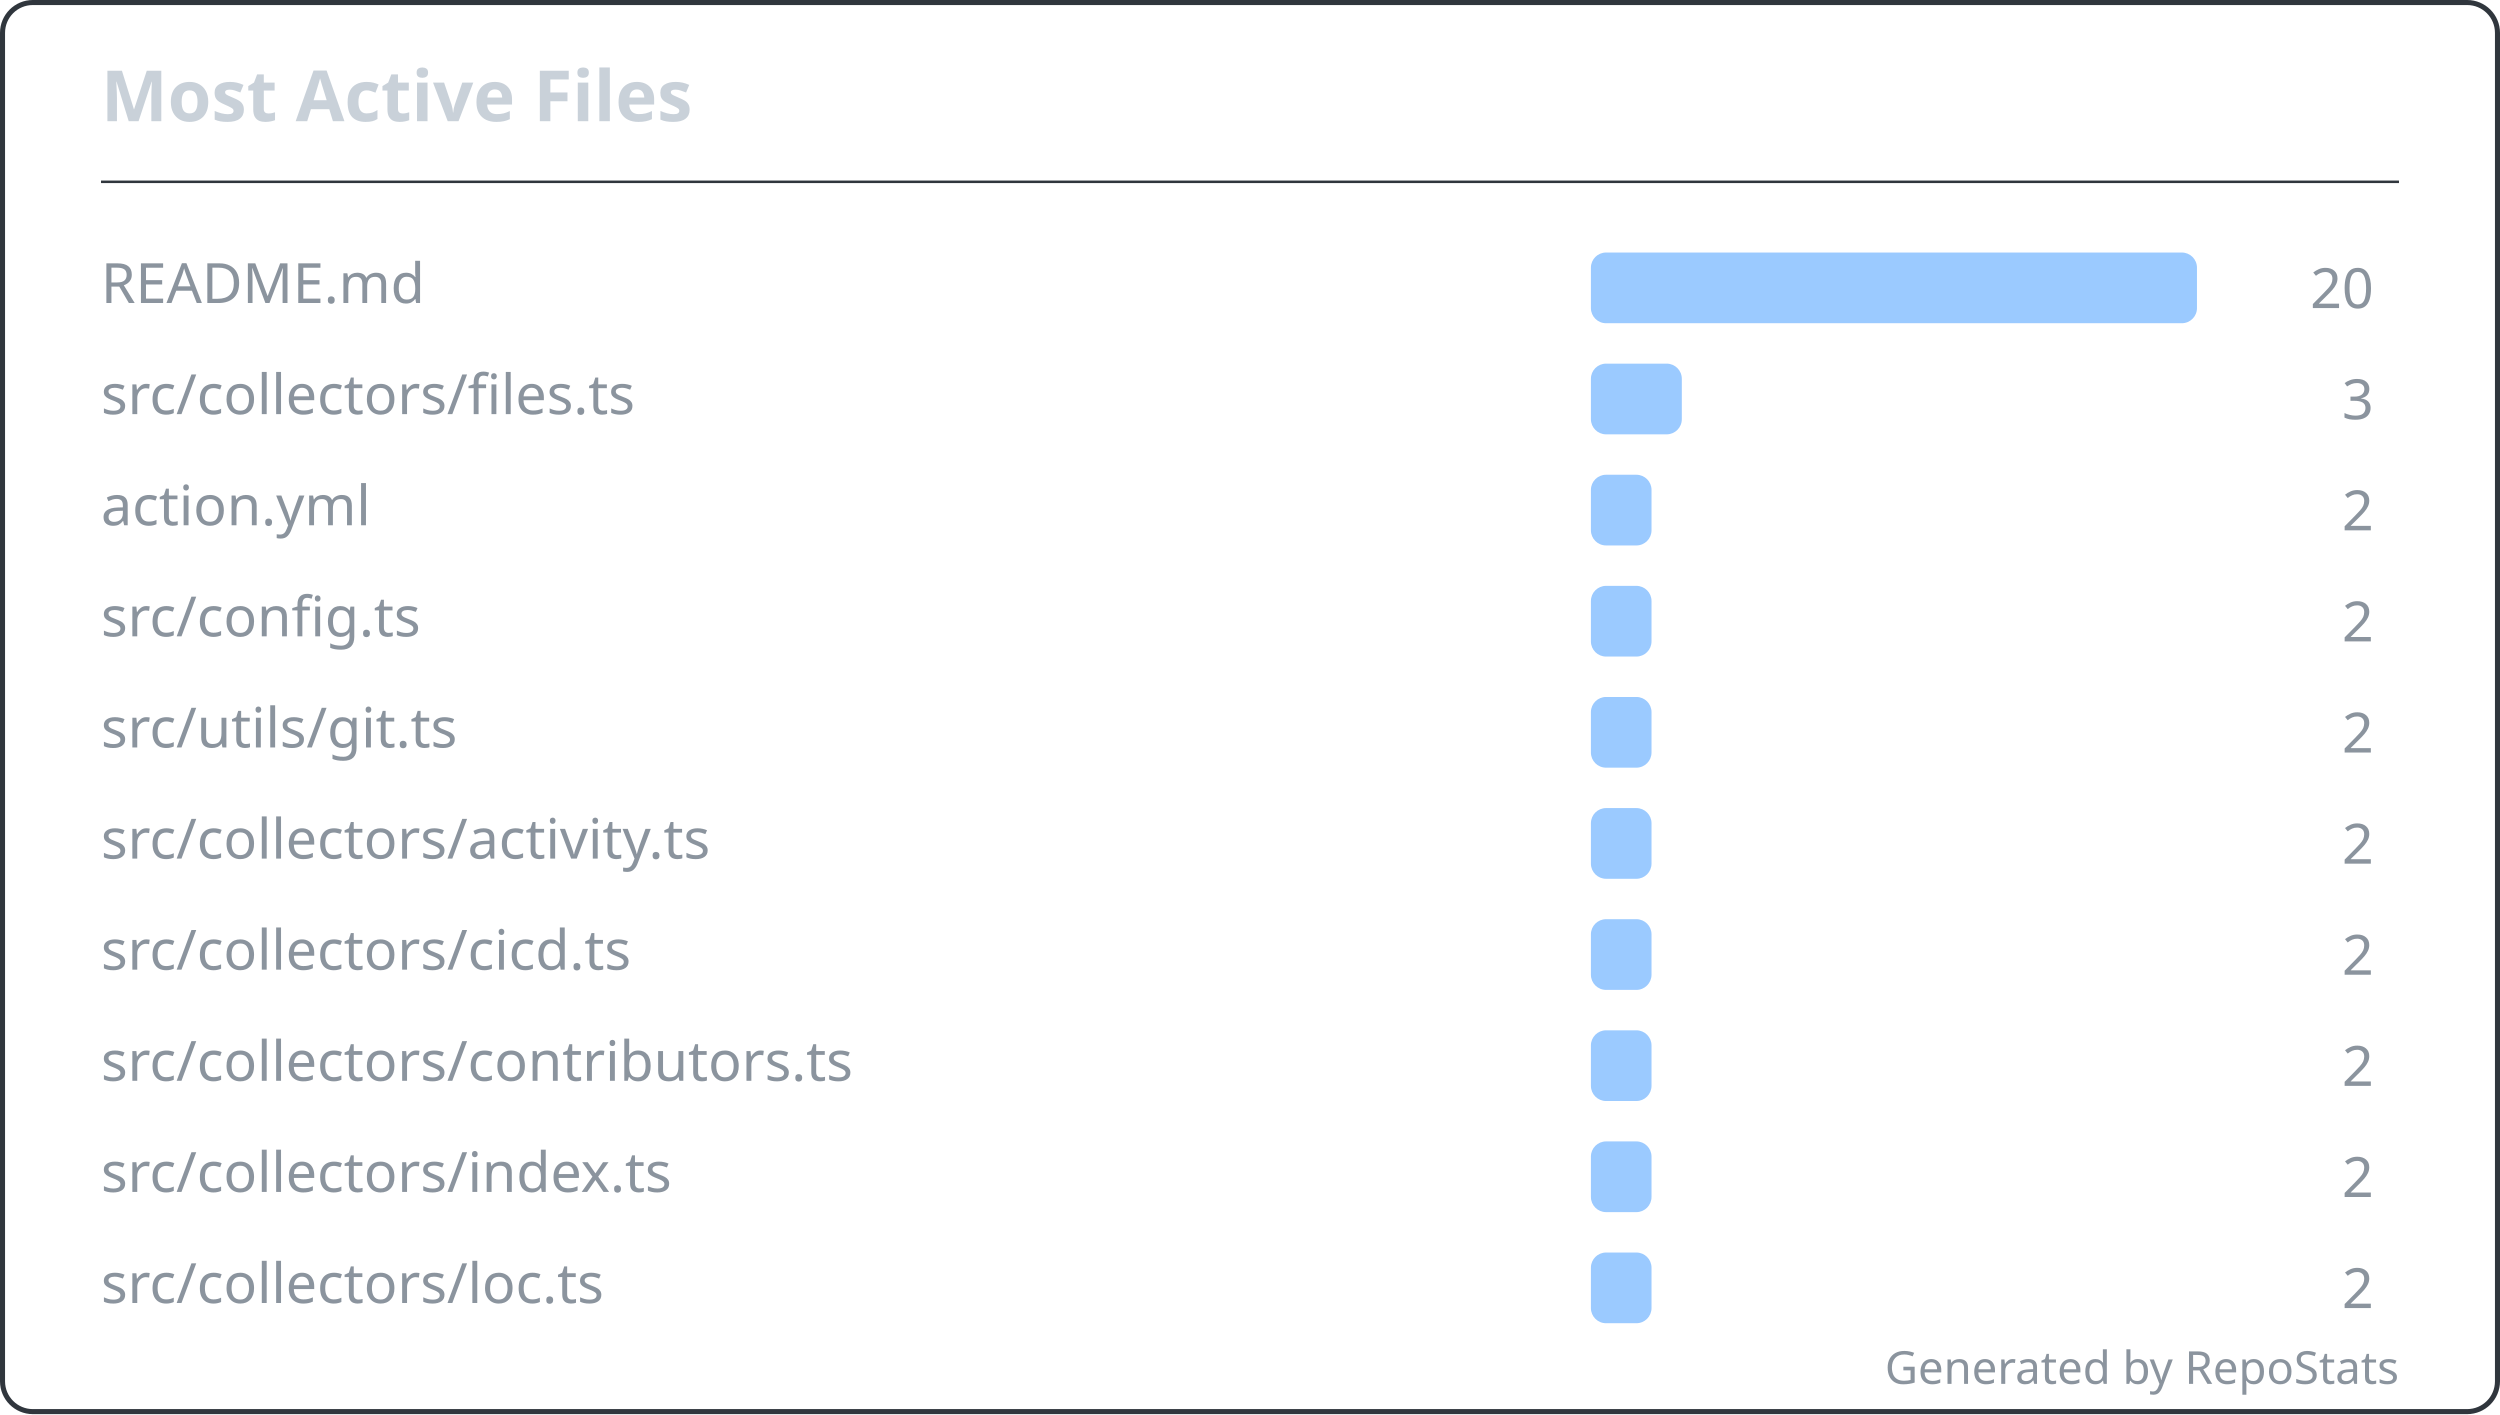
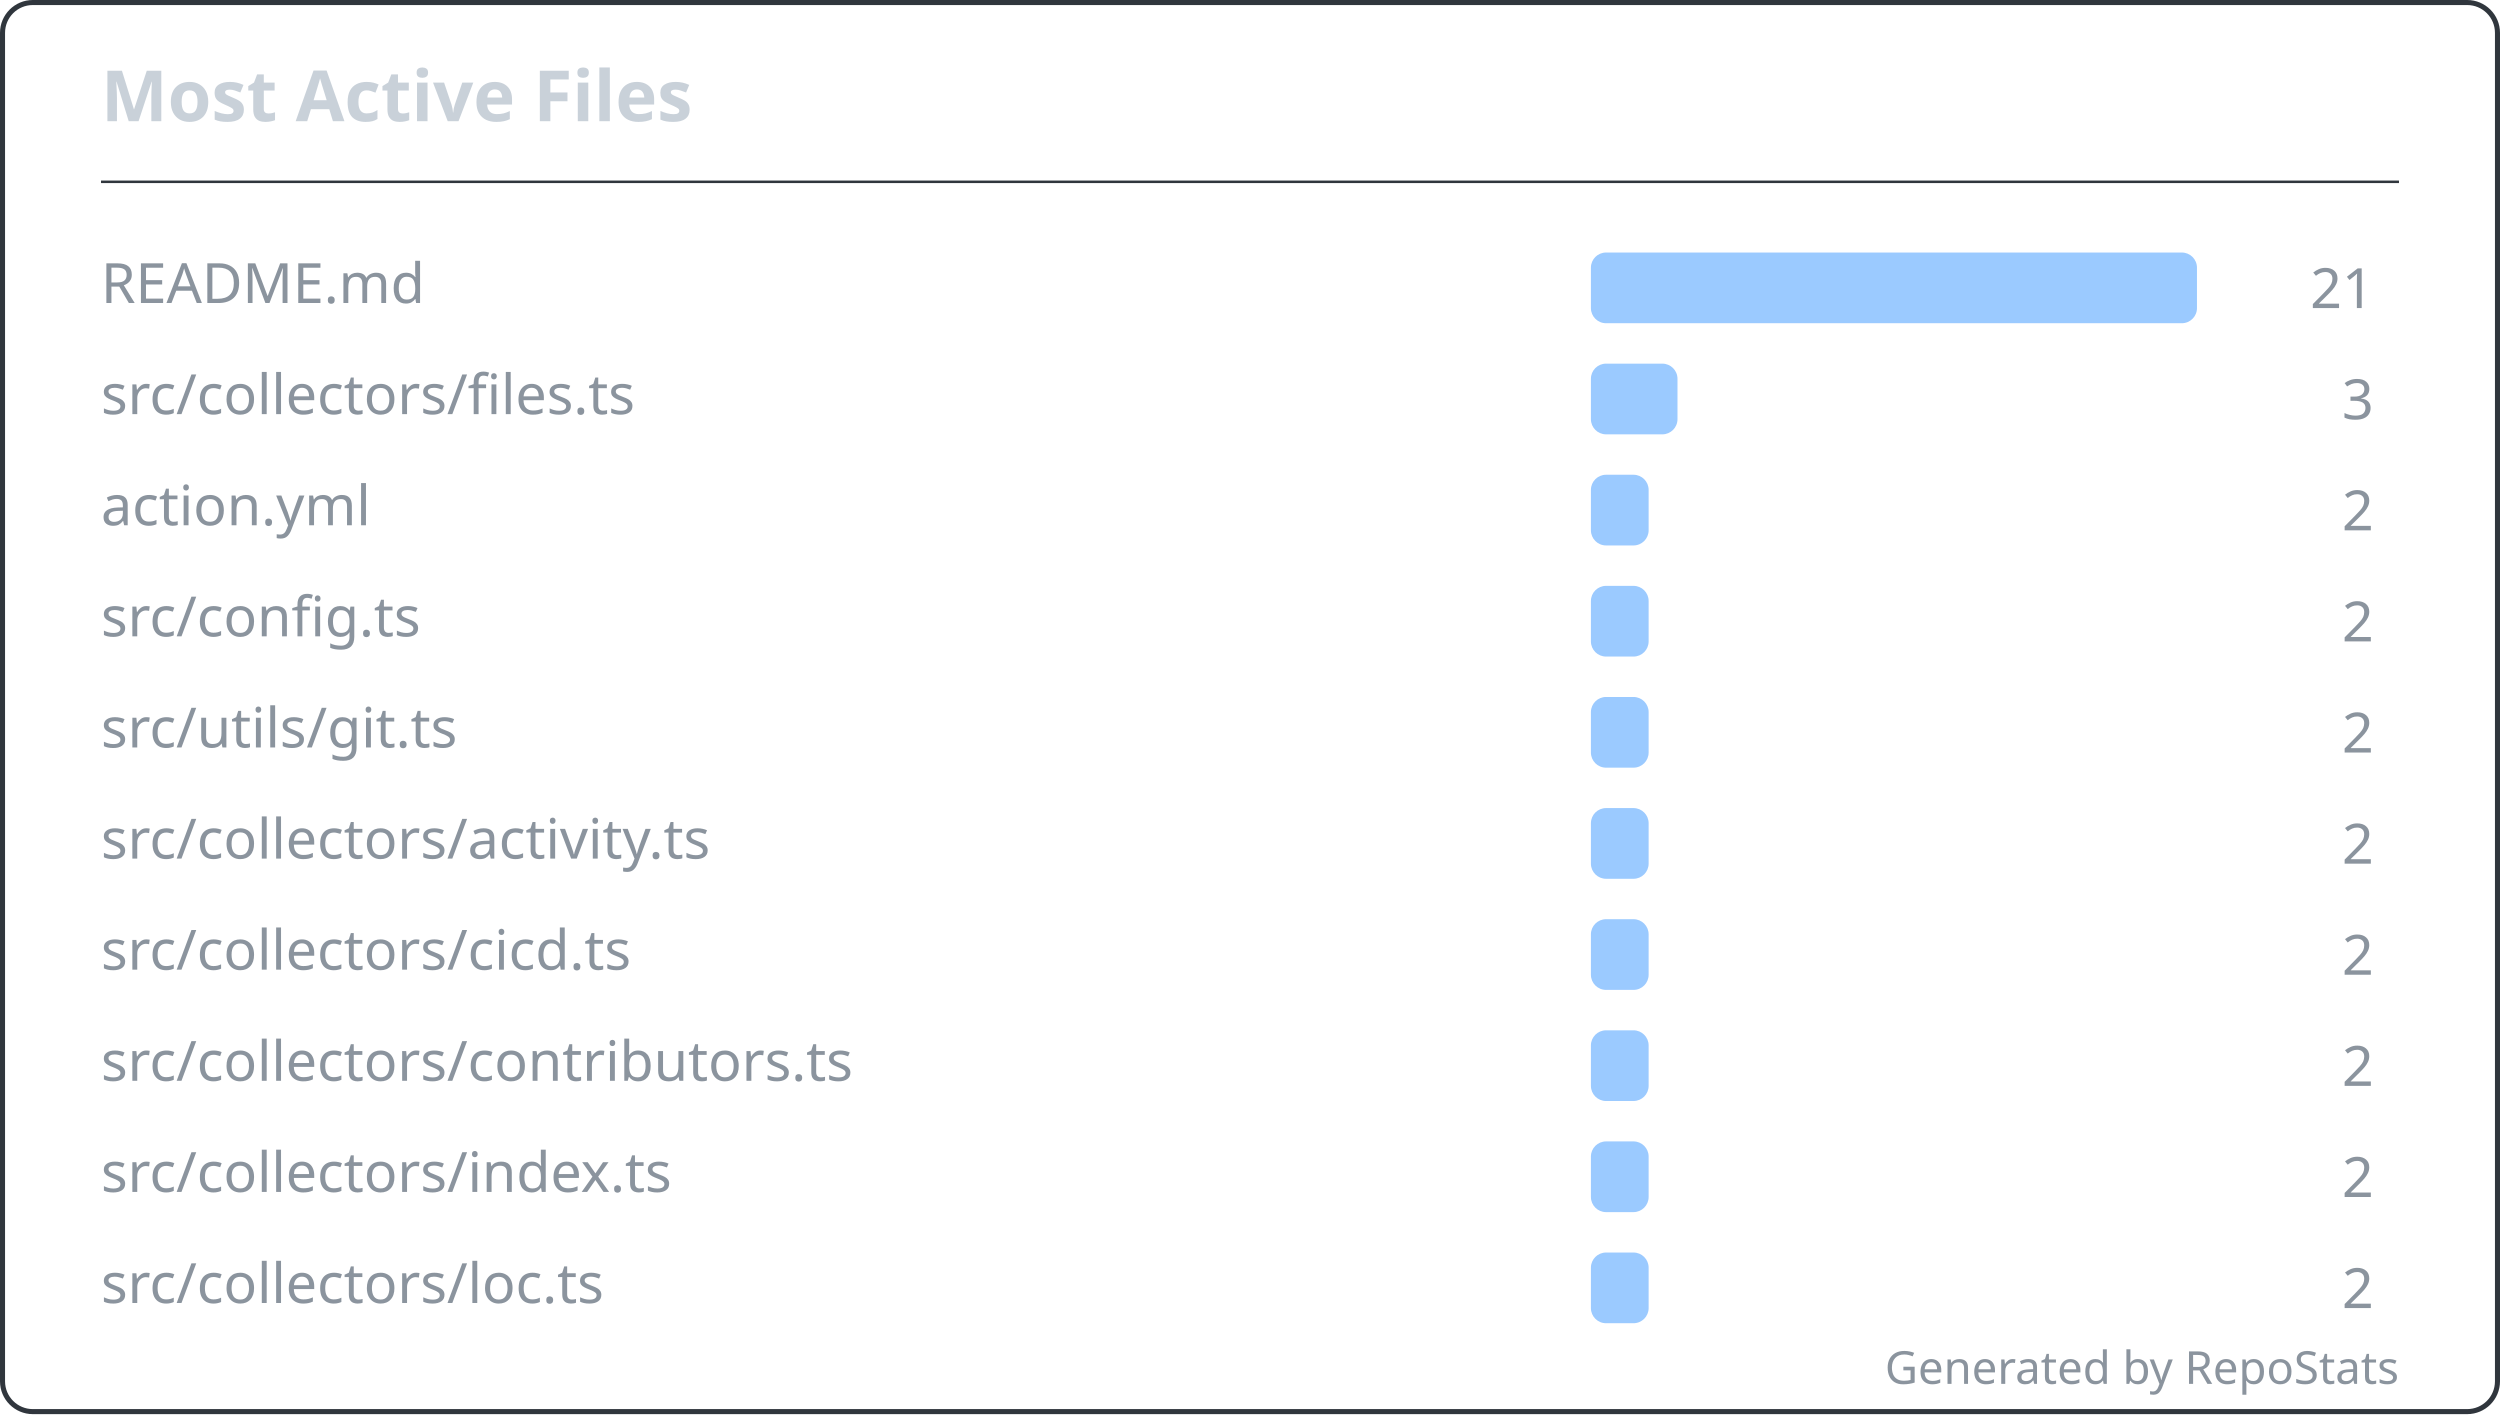
<svg xmlns="http://www.w3.org/2000/svg" width="495" height="280" viewBox="0 0 495 280" fill="none" role="img" aria-labelledby="repostats-most-active-files">
  <style>
    .card-bg { fill: #0d1117; }
    .card-border { stroke: #30363d; stroke-width: 1; fill: none; }
    .card-title { font: 600 14px 'Segoe UI', Ubuntu, 'Helvetica Neue', sans-serif; fill: #c9d1d9; }
    .card-text { font: 400 12px 'Segoe UI', Ubuntu, 'Helvetica Neue', sans-serif; fill: #c9d1d9; }
    .card-text-secondary { font: 400 11px 'Segoe UI', Ubuntu, 'Helvetica Neue', sans-serif; fill: #8b949e; }
    .card-accent { fill: #58a6ff; }
    .card-footer { font: 400 9px 'Segoe UI', Ubuntu, 'Helvetica Neue', sans-serif; fill: #8b949e; }
  </style>
  <rect class="card-bg card-border" x="0.5" y="0.5" width="494" height="279" rx="6" />
  <g transform="translate(20, 24)">
    <text class="card-title" x="0" y="0">Most Active Files</text>
  </g>
  <line x1="20" y1="36" x2="475" y2="36" stroke="#30363d" stroke-width="0.5" />
  <g transform="translate(20, 48)">
    <g transform="translate(0, 0)">
      <text class="card-text-secondary" x="0" y="12" font-size="11">README.md</text>
      <rect x="295" y="2" width="120" height="14" rx="3" fill="#58a6ff" opacity="0.6" />
-       <text class="card-text-secondary" x="450" y="13" text-anchor="end" font-size="11">20</text>
+       <text class="card-text-secondary" x="450" y="13" text-anchor="end" font-size="11">21</text>
    </g>
    <g transform="translate(0, 22)">
      <text class="card-text-secondary" x="0" y="12" font-size="11">src/collectors/files.ts</text>
-       <rect x="295" y="2" width="18" height="14" rx="3" fill="#58a6ff" opacity="0.6" />
+       <rect x="295" y="2" width="17.143" height="14" rx="3" fill="#58a6ff" opacity="0.6" />
      <text class="card-text-secondary" x="450" y="13" text-anchor="end" font-size="11">3</text>
    </g>
    <g transform="translate(0, 44)">
      <text class="card-text-secondary" x="0" y="12" font-size="11">action.yml</text>
-       <rect x="295" y="2" width="12" height="14" rx="3" fill="#58a6ff" opacity="0.6" />
+       <rect x="295" y="2" width="11.429" height="14" rx="3" fill="#58a6ff" opacity="0.6" />
      <text class="card-text-secondary" x="450" y="13" text-anchor="end" font-size="11">2</text>
    </g>
    <g transform="translate(0, 66)">
      <text class="card-text-secondary" x="0" y="12" font-size="11">src/config.ts</text>
-       <rect x="295" y="2" width="12" height="14" rx="3" fill="#58a6ff" opacity="0.6" />
+       <rect x="295" y="2" width="11.429" height="14" rx="3" fill="#58a6ff" opacity="0.6" />
      <text class="card-text-secondary" x="450" y="13" text-anchor="end" font-size="11">2</text>
    </g>
    <g transform="translate(0, 88)">
      <text class="card-text-secondary" x="0" y="12" font-size="11">src/utils/git.ts</text>
-       <rect x="295" y="2" width="12" height="14" rx="3" fill="#58a6ff" opacity="0.6" />
+       <rect x="295" y="2" width="11.429" height="14" rx="3" fill="#58a6ff" opacity="0.6" />
      <text class="card-text-secondary" x="450" y="13" text-anchor="end" font-size="11">2</text>
    </g>
    <g transform="translate(0, 110)">
      <text class="card-text-secondary" x="0" y="12" font-size="11">src/collectors/activity.ts</text>
-       <rect x="295" y="2" width="12" height="14" rx="3" fill="#58a6ff" opacity="0.6" />
+       <rect x="295" y="2" width="11.429" height="14" rx="3" fill="#58a6ff" opacity="0.6" />
      <text class="card-text-secondary" x="450" y="13" text-anchor="end" font-size="11">2</text>
    </g>
    <g transform="translate(0, 132)">
      <text class="card-text-secondary" x="0" y="12" font-size="11">src/collectors/cicd.ts</text>
-       <rect x="295" y="2" width="12" height="14" rx="3" fill="#58a6ff" opacity="0.6" />
+       <rect x="295" y="2" width="11.429" height="14" rx="3" fill="#58a6ff" opacity="0.6" />
      <text class="card-text-secondary" x="450" y="13" text-anchor="end" font-size="11">2</text>
    </g>
    <g transform="translate(0, 154)">
      <text class="card-text-secondary" x="0" y="12" font-size="11">src/collectors/contributors.ts</text>
-       <rect x="295" y="2" width="12" height="14" rx="3" fill="#58a6ff" opacity="0.6" />
+       <rect x="295" y="2" width="11.429" height="14" rx="3" fill="#58a6ff" opacity="0.6" />
      <text class="card-text-secondary" x="450" y="13" text-anchor="end" font-size="11">2</text>
    </g>
    <g transform="translate(0, 176)">
      <text class="card-text-secondary" x="0" y="12" font-size="11">src/collectors/index.ts</text>
-       <rect x="295" y="2" width="12" height="14" rx="3" fill="#58a6ff" opacity="0.6" />
+       <rect x="295" y="2" width="11.429" height="14" rx="3" fill="#58a6ff" opacity="0.6" />
      <text class="card-text-secondary" x="450" y="13" text-anchor="end" font-size="11">2</text>
    </g>
    <g transform="translate(0, 198)">
      <text class="card-text-secondary" x="0" y="12" font-size="11">src/collectors/loc.ts</text>
-       <rect x="295" y="2" width="12" height="14" rx="3" fill="#58a6ff" opacity="0.6" />
+       <rect x="295" y="2" width="11.429" height="14" rx="3" fill="#58a6ff" opacity="0.6" />
      <text class="card-text-secondary" x="450" y="13" text-anchor="end" font-size="11">2</text>
    </g>
  </g>
  <text class="card-footer" x="475" y="274" text-anchor="end">Generated by RepoStats</text>
</svg>
